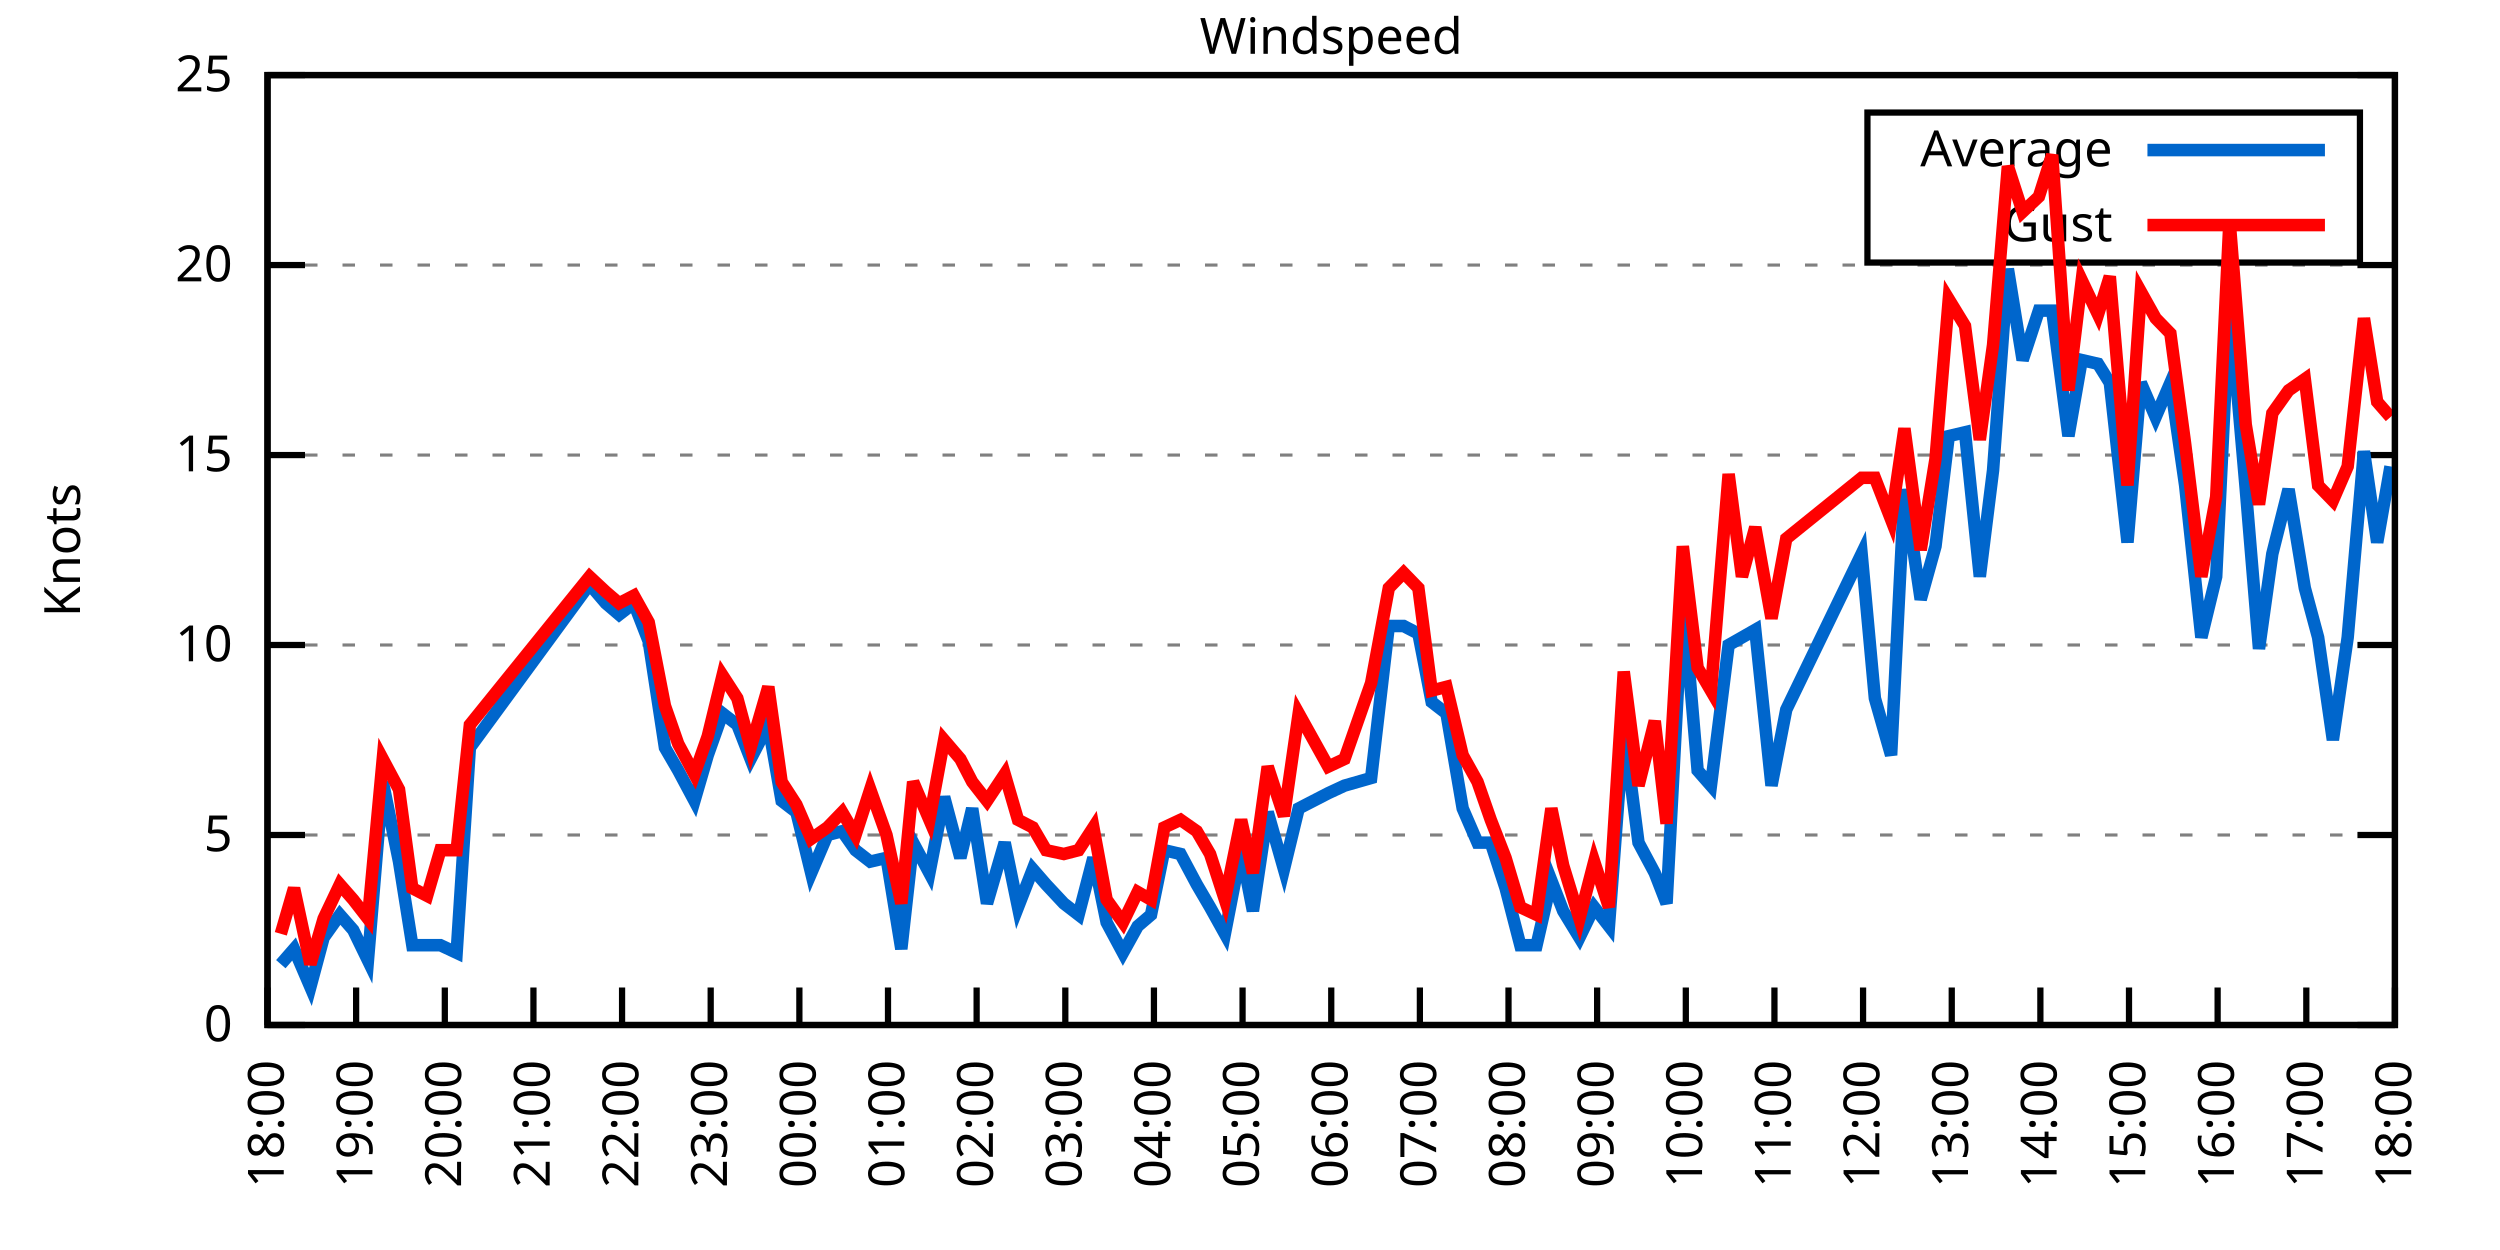
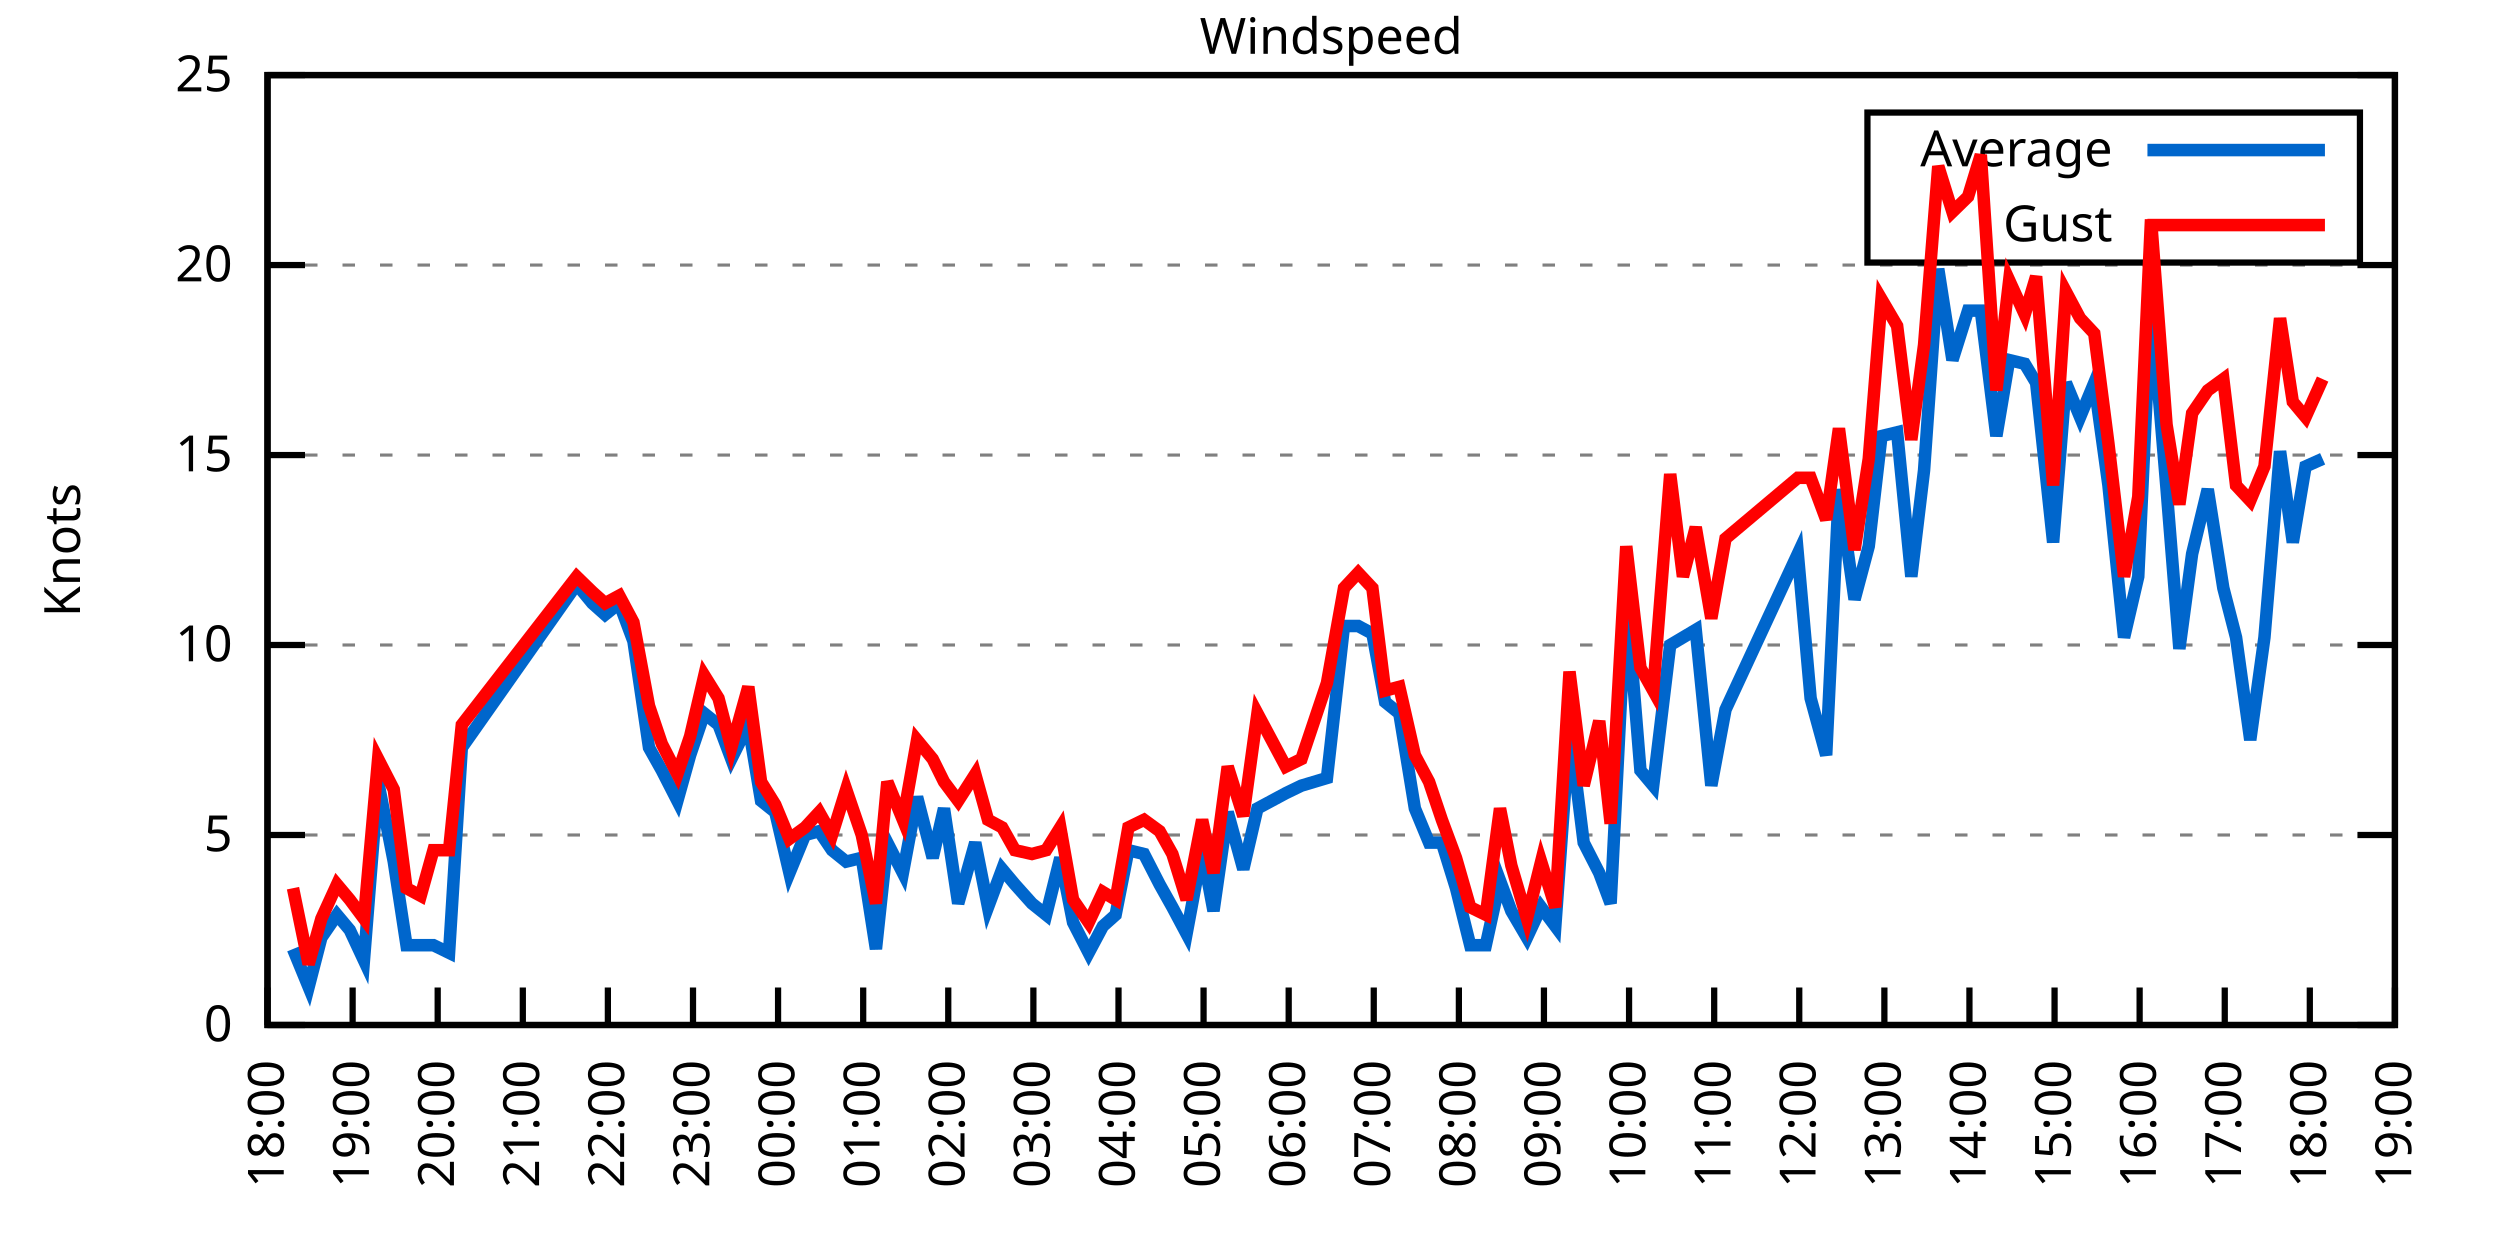
<svg xmlns="http://www.w3.org/2000/svg" xmlns:xlink="http://www.w3.org/1999/xlink" width="400" height="200" viewBox="0 0 400 200">
  <g id="gnuplot_canvas">
    <rect x="0" y="0" width="400" height="200" fill="none" />
    <defs>
      <circle id="gpDot" r="0.5" stroke-width="0.5" stroke="currentColor" />
      <path id="gpPt0" stroke-width="0.333" stroke="currentColor" d="M-1,0 h2 M0,-1 v2" />
      <path id="gpPt1" stroke-width="0.333" stroke="currentColor" d="M-1,-1 L1,1 M1,-1 L-1,1" />
      <path id="gpPt2" stroke-width="0.333" stroke="currentColor" d="M-1,0 L1,0 M0,-1 L0,1 M-1,-1 L1,1 M-1,1 L1,-1" />
      <rect id="gpPt3" stroke-width="0.333" stroke="currentColor" x="-1" y="-1" width="2" height="2" />
      <rect id="gpPt4" stroke-width="0.333" stroke="currentColor" fill="currentColor" x="-1" y="-1" width="2" height="2" />
      <circle id="gpPt5" stroke-width="0.333" stroke="currentColor" cx="0" cy="0" r="1" />
      <use xlink:href="#gpPt5" id="gpPt6" fill="currentColor" stroke="none" />
      <path id="gpPt7" stroke-width="0.333" stroke="currentColor" d="M0,-1.33 L-1.33,0.67 L1.33,0.67 z" />
      <use xlink:href="#gpPt7" id="gpPt8" fill="currentColor" stroke="none" />
      <use xlink:href="#gpPt7" id="gpPt9" stroke="currentColor" transform="rotate(180)" />
      <use xlink:href="#gpPt9" id="gpPt10" fill="currentColor" stroke="none" />
      <use xlink:href="#gpPt3" id="gpPt11" stroke="currentColor" transform="rotate(45)" />
      <use xlink:href="#gpPt11" id="gpPt12" fill="currentColor" stroke="none" />
      <path id="gpPt13" stroke-width="0.333" stroke="currentColor" d="M0,1.330 L1.265,0.411 L0.782,-1.067 L-0.782,-1.076 L-1.265,0.411 z" />
      <use xlink:href="#gpPt13" id="gpPt14" fill="currentColor" stroke="none" />
      <filter id="textbox" filterUnits="objectBoundingBox" x="0" y="0" height="1" width="1">
        <feFlood flood-color="white" flood-opacity="1" result="bgnd" />
        <feComposite in="SourceGraphic" in2="bgnd" operator="atop" />
      </filter>
      <filter id="greybox" filterUnits="objectBoundingBox" x="0" y="0" height="1" width="1">
        <feFlood flood-color="lightgrey" flood-opacity="1" result="grey" />
        <feComposite in="SourceGraphic" in2="grey" operator="atop" />
      </filter>
    </defs>
    <g fill="none" color="white" stroke="currentColor" stroke-width="1.00" stroke-linecap="butt" stroke-linejoin="miter">
</g>
    <g fill="none" color="black" stroke="currentColor" stroke-width="1.00" stroke-linecap="butt" stroke-linejoin="miter">
      <g stroke="none" shape-rendering="crispEdges">
        <polygon fill="rgb(255, 255, 255)" points="42.80,164.00 383.18,164.00 383.18,12.02 42.80,12.02 " />
      </g>
    </g>
    <g fill="none" color="black" stroke="currentColor" stroke-width="1.00" stroke-linecap="butt" stroke-linejoin="miter">
</g>
    <g fill="none" color="black" stroke="black" stroke-width="0.50" stroke-linecap="butt" stroke-linejoin="miter">
</g>
    <g fill="none" color="gray" stroke="currentColor" stroke-width="0.50" stroke-linecap="butt" stroke-linejoin="miter">
      <path stroke="gray" stroke-dasharray="2,4" class="gridline" d="M42.80,164.00 L383.19,164.00  " />
    </g>
    <g fill="none" color="gray" stroke="gray" stroke-width="1.00" stroke-linecap="butt" stroke-linejoin="miter">
</g>
    <g fill="none" color="black" stroke="currentColor" stroke-width="1.00" stroke-linecap="butt" stroke-linejoin="miter">
      <path stroke="black" d="M42.80,164.00 L48.80,164.00 M383.19,164.00 L377.19,164.00  " />
      <g transform="translate(37.20,166.60)" stroke="none" fill="black" font-family="Sans" font-size="8.00" text-anchor="end">
        <text>
          <tspan font-family="Sans"> 0</tspan>
        </text>
      </g>
    </g>
    <g fill="none" color="black" stroke="currentColor" stroke-width="1.00" stroke-linecap="butt" stroke-linejoin="miter">
</g>
    <g fill="none" color="black" stroke="black" stroke-width="0.50" stroke-linecap="butt" stroke-linejoin="miter">
</g>
    <g fill="none" color="gray" stroke="currentColor" stroke-width="0.50" stroke-linecap="butt" stroke-linejoin="miter">
      <path stroke="gray" stroke-dasharray="2,4" class="gridline" d="M42.80,133.60 L383.19,133.60  " />
    </g>
    <g fill="none" color="gray" stroke="gray" stroke-width="1.00" stroke-linecap="butt" stroke-linejoin="miter">
</g>
    <g fill="none" color="black" stroke="currentColor" stroke-width="1.00" stroke-linecap="butt" stroke-linejoin="miter">
      <path stroke="black" d="M42.80,133.60 L48.80,133.60 M383.19,133.60 L377.19,133.60  " />
      <g transform="translate(37.20,136.20)" stroke="none" fill="black" font-family="Sans" font-size="8.00" text-anchor="end">
        <text>
          <tspan font-family="Sans"> 5</tspan>
        </text>
      </g>
    </g>
    <g fill="none" color="black" stroke="currentColor" stroke-width="1.00" stroke-linecap="butt" stroke-linejoin="miter">
</g>
    <g fill="none" color="black" stroke="black" stroke-width="0.50" stroke-linecap="butt" stroke-linejoin="miter">
</g>
    <g fill="none" color="gray" stroke="currentColor" stroke-width="0.50" stroke-linecap="butt" stroke-linejoin="miter">
      <path stroke="gray" stroke-dasharray="2,4" class="gridline" d="M42.80,103.20 L383.19,103.20  " />
    </g>
    <g fill="none" color="gray" stroke="gray" stroke-width="1.00" stroke-linecap="butt" stroke-linejoin="miter">
</g>
    <g fill="none" color="black" stroke="currentColor" stroke-width="1.00" stroke-linecap="butt" stroke-linejoin="miter">
      <path stroke="black" d="M42.80,103.20 L48.80,103.20 M383.19,103.20 L377.19,103.20  " />
      <g transform="translate(37.20,105.80)" stroke="none" fill="black" font-family="Sans" font-size="8.00" text-anchor="end">
        <text>
          <tspan font-family="Sans"> 10</tspan>
        </text>
      </g>
    </g>
    <g fill="none" color="black" stroke="currentColor" stroke-width="1.00" stroke-linecap="butt" stroke-linejoin="miter">
</g>
    <g fill="none" color="black" stroke="black" stroke-width="0.50" stroke-linecap="butt" stroke-linejoin="miter">
</g>
    <g fill="none" color="gray" stroke="currentColor" stroke-width="0.50" stroke-linecap="butt" stroke-linejoin="miter">
      <path stroke="gray" stroke-dasharray="2,4" class="gridline" d="M42.80,72.81 L383.19,72.81  " />
    </g>
    <g fill="none" color="gray" stroke="gray" stroke-width="1.00" stroke-linecap="butt" stroke-linejoin="miter">
</g>
    <g fill="none" color="black" stroke="currentColor" stroke-width="1.00" stroke-linecap="butt" stroke-linejoin="miter">
      <path stroke="black" d="M42.80,72.81 L48.80,72.81 M383.19,72.81 L377.19,72.81  " />
      <g transform="translate(37.20,75.41)" stroke="none" fill="black" font-family="Sans" font-size="8.00" text-anchor="end">
        <text>
          <tspan font-family="Sans"> 15</tspan>
        </text>
      </g>
    </g>
    <g fill="none" color="black" stroke="currentColor" stroke-width="1.00" stroke-linecap="butt" stroke-linejoin="miter">
</g>
    <g fill="none" color="black" stroke="black" stroke-width="0.50" stroke-linecap="butt" stroke-linejoin="miter">
</g>
    <g fill="none" color="gray" stroke="currentColor" stroke-width="0.50" stroke-linecap="butt" stroke-linejoin="miter">
      <path stroke="gray" stroke-dasharray="2,4" class="gridline" d="M42.80,42.41 L383.19,42.41  " />
    </g>
    <g fill="none" color="gray" stroke="gray" stroke-width="1.00" stroke-linecap="butt" stroke-linejoin="miter">
</g>
    <g fill="none" color="black" stroke="currentColor" stroke-width="1.00" stroke-linecap="butt" stroke-linejoin="miter">
      <path stroke="black" d="M42.80,42.41 L48.80,42.41 M383.19,42.41 L377.19,42.41  " />
      <g transform="translate(37.20,45.01)" stroke="none" fill="black" font-family="Sans" font-size="8.00" text-anchor="end">
        <text>
          <tspan font-family="Sans"> 20</tspan>
        </text>
      </g>
    </g>
    <g fill="none" color="black" stroke="currentColor" stroke-width="1.00" stroke-linecap="butt" stroke-linejoin="miter">
</g>
    <g fill="none" color="black" stroke="black" stroke-width="0.50" stroke-linecap="butt" stroke-linejoin="miter">
</g>
    <g fill="none" color="gray" stroke="currentColor" stroke-width="0.50" stroke-linecap="butt" stroke-linejoin="miter">
      <path stroke="gray" stroke-dasharray="2,4" class="gridline" d="M42.80,12.01 L383.19,12.01  " />
    </g>
    <g fill="none" color="gray" stroke="gray" stroke-width="1.00" stroke-linecap="butt" stroke-linejoin="miter">
</g>
    <g fill="none" color="black" stroke="currentColor" stroke-width="1.00" stroke-linecap="butt" stroke-linejoin="miter">
      <path stroke="black" d="M42.80,12.01 L48.80,12.01 M383.19,12.01 L377.19,12.01  " />
      <g transform="translate(37.20,14.61)" stroke="none" fill="black" font-family="Sans" font-size="8.00" text-anchor="end">
        <text>
          <tspan font-family="Sans"> 25</tspan>
        </text>
      </g>
    </g>
    <g fill="none" color="black" stroke="currentColor" stroke-width="1.00" stroke-linecap="butt" stroke-linejoin="miter">
      <path stroke="black" d="M42.80,164.00 L42.80,158.00  " />
      <g transform="translate(45.40,169.60) rotate(270.00)" stroke="none" fill="black" font-family="Sans" font-size="8.00" text-anchor="end">
        <text>
          <tspan font-family="Sans">18:00</tspan>
        </text>
      </g>
    </g>
    <g fill="none" color="black" stroke="currentColor" stroke-width="1.00" stroke-linecap="butt" stroke-linejoin="miter">
-       <path stroke="black" d="M56.98,164.00 L56.98,158.00  " />
-       <g transform="translate(59.58,169.60) rotate(270.00)" stroke="none" fill="black" font-family="Sans" font-size="8.00" text-anchor="end">
+       <path stroke="black" d="M56.42,164.00 L56.42,158.00  " />
+       <g transform="translate(59.02,169.60) rotate(270.00)" stroke="none" fill="black" font-family="Sans" font-size="8.00" text-anchor="end">
        <text>
          <tspan font-family="Sans">19:00</tspan>
        </text>
      </g>
    </g>
    <g fill="none" color="black" stroke="currentColor" stroke-width="1.00" stroke-linecap="butt" stroke-linejoin="miter">
-       <path stroke="black" d="M71.17,164.00 L71.17,158.00  " />
-       <g transform="translate(73.77,169.60) rotate(270.00)" stroke="none" fill="black" font-family="Sans" font-size="8.00" text-anchor="end">
+       <path stroke="black" d="M70.03,164.00 L70.03,158.00  " />
+       <g transform="translate(72.63,169.60) rotate(270.00)" stroke="none" fill="black" font-family="Sans" font-size="8.00" text-anchor="end">
        <text>
          <tspan font-family="Sans">20:00</tspan>
        </text>
      </g>
    </g>
    <g fill="none" color="black" stroke="currentColor" stroke-width="1.00" stroke-linecap="butt" stroke-linejoin="miter">
-       <path stroke="black" d="M85.35,164.00 L85.35,158.00  " />
-       <g transform="translate(87.95,169.60) rotate(270.00)" stroke="none" fill="black" font-family="Sans" font-size="8.00" text-anchor="end">
+       <path stroke="black" d="M83.65,164.00 L83.65,158.00  " />
+       <g transform="translate(86.25,169.60) rotate(270.00)" stroke="none" fill="black" font-family="Sans" font-size="8.00" text-anchor="end">
        <text>
          <tspan font-family="Sans">21:00</tspan>
        </text>
      </g>
    </g>
    <g fill="none" color="black" stroke="currentColor" stroke-width="1.00" stroke-linecap="butt" stroke-linejoin="miter">
-       <path stroke="black" d="M99.53,164.00 L99.53,158.00  " />
-       <g transform="translate(102.13,169.60) rotate(270.00)" stroke="none" fill="black" font-family="Sans" font-size="8.00" text-anchor="end">
+       <path stroke="black" d="M97.26,164.00 L97.26,158.00  " />
+       <g transform="translate(99.86,169.60) rotate(270.00)" stroke="none" fill="black" font-family="Sans" font-size="8.00" text-anchor="end">
        <text>
          <tspan font-family="Sans">22:00</tspan>
        </text>
      </g>
    </g>
    <g fill="none" color="black" stroke="currentColor" stroke-width="1.00" stroke-linecap="butt" stroke-linejoin="miter">
-       <path stroke="black" d="M113.71,164.00 L113.71,158.00  " />
-       <g transform="translate(116.31,169.60) rotate(270.00)" stroke="none" fill="black" font-family="Sans" font-size="8.00" text-anchor="end">
+       <path stroke="black" d="M110.88,164.00 L110.88,158.00  " />
+       <g transform="translate(113.48,169.60) rotate(270.00)" stroke="none" fill="black" font-family="Sans" font-size="8.00" text-anchor="end">
        <text>
          <tspan font-family="Sans">23:00</tspan>
        </text>
      </g>
    </g>
    <g fill="none" color="black" stroke="currentColor" stroke-width="1.00" stroke-linecap="butt" stroke-linejoin="miter">
-       <path stroke="black" d="M127.90,164.00 L127.90,158.00  " />
-       <g transform="translate(130.50,169.60) rotate(270.00)" stroke="none" fill="black" font-family="Sans" font-size="8.00" text-anchor="end">
+       <path stroke="black" d="M124.49,164.00 L124.49,158.00  " />
+       <g transform="translate(127.09,169.60) rotate(270.00)" stroke="none" fill="black" font-family="Sans" font-size="8.00" text-anchor="end">
        <text>
          <tspan font-family="Sans">00:00</tspan>
        </text>
      </g>
    </g>
    <g fill="none" color="black" stroke="currentColor" stroke-width="1.00" stroke-linecap="butt" stroke-linejoin="miter">
-       <path stroke="black" d="M142.08,164.00 L142.08,158.00  " />
-       <g transform="translate(144.68,169.60) rotate(270.00)" stroke="none" fill="black" font-family="Sans" font-size="8.00" text-anchor="end">
+       <path stroke="black" d="M138.11,164.00 L138.11,158.00  " />
+       <g transform="translate(140.71,169.60) rotate(270.00)" stroke="none" fill="black" font-family="Sans" font-size="8.00" text-anchor="end">
        <text>
          <tspan font-family="Sans">01:00</tspan>
        </text>
      </g>
    </g>
    <g fill="none" color="black" stroke="currentColor" stroke-width="1.00" stroke-linecap="butt" stroke-linejoin="miter">
-       <path stroke="black" d="M156.26,164.00 L156.26,158.00  " />
-       <g transform="translate(158.86,169.60) rotate(270.00)" stroke="none" fill="black" font-family="Sans" font-size="8.00" text-anchor="end">
+       <path stroke="black" d="M151.72,164.00 L151.72,158.00  " />
+       <g transform="translate(154.32,169.60) rotate(270.00)" stroke="none" fill="black" font-family="Sans" font-size="8.00" text-anchor="end">
        <text>
          <tspan font-family="Sans">02:00</tspan>
        </text>
      </g>
    </g>
    <g fill="none" color="black" stroke="currentColor" stroke-width="1.00" stroke-linecap="butt" stroke-linejoin="miter">
-       <path stroke="black" d="M170.45,164.00 L170.45,158.00  " />
-       <g transform="translate(173.05,169.60) rotate(270.00)" stroke="none" fill="black" font-family="Sans" font-size="8.00" text-anchor="end">
+       <path stroke="black" d="M165.34,164.00 L165.34,158.00  " />
+       <g transform="translate(167.94,169.60) rotate(270.00)" stroke="none" fill="black" font-family="Sans" font-size="8.00" text-anchor="end">
        <text>
          <tspan font-family="Sans">03:00</tspan>
        </text>
      </g>
    </g>
    <g fill="none" color="black" stroke="currentColor" stroke-width="1.00" stroke-linecap="butt" stroke-linejoin="miter">
-       <path stroke="black" d="M184.63,164.00 L184.63,158.00  " />
-       <g transform="translate(187.23,169.60) rotate(270.00)" stroke="none" fill="black" font-family="Sans" font-size="8.00" text-anchor="end">
+       <path stroke="black" d="M178.96,164.00 L178.96,158.00  " />
+       <g transform="translate(181.56,169.60) rotate(270.00)" stroke="none" fill="black" font-family="Sans" font-size="8.00" text-anchor="end">
        <text>
          <tspan font-family="Sans">04:00</tspan>
        </text>
      </g>
    </g>
    <g fill="none" color="black" stroke="currentColor" stroke-width="1.00" stroke-linecap="butt" stroke-linejoin="miter">
-       <path stroke="black" d="M198.81,164.00 L198.81,158.00  " />
-       <g transform="translate(201.41,169.60) rotate(270.00)" stroke="none" fill="black" font-family="Sans" font-size="8.00" text-anchor="end">
+       <path stroke="black" d="M192.57,164.00 L192.57,158.00  " />
+       <g transform="translate(195.17,169.60) rotate(270.00)" stroke="none" fill="black" font-family="Sans" font-size="8.00" text-anchor="end">
        <text>
          <tspan font-family="Sans">05:00</tspan>
        </text>
      </g>
    </g>
    <g fill="none" color="black" stroke="currentColor" stroke-width="1.00" stroke-linecap="butt" stroke-linejoin="miter">
-       <path stroke="black" d="M213.00,164.00 L213.00,158.00  " />
-       <g transform="translate(215.60,169.60) rotate(270.00)" stroke="none" fill="black" font-family="Sans" font-size="8.00" text-anchor="end">
+       <path stroke="black" d="M206.19,164.00 L206.19,158.00  " />
+       <g transform="translate(208.79,169.60) rotate(270.00)" stroke="none" fill="black" font-family="Sans" font-size="8.00" text-anchor="end">
        <text>
          <tspan font-family="Sans">06:00</tspan>
        </text>
      </g>
    </g>
    <g fill="none" color="black" stroke="currentColor" stroke-width="1.00" stroke-linecap="butt" stroke-linejoin="miter">
-       <path stroke="black" d="M227.18,164.00 L227.18,158.00  " />
-       <g transform="translate(229.78,169.60) rotate(270.00)" stroke="none" fill="black" font-family="Sans" font-size="8.00" text-anchor="end">
+       <path stroke="black" d="M219.80,164.00 L219.80,158.00  " />
+       <g transform="translate(222.40,169.60) rotate(270.00)" stroke="none" fill="black" font-family="Sans" font-size="8.00" text-anchor="end">
        <text>
          <tspan font-family="Sans">07:00</tspan>
        </text>
      </g>
    </g>
    <g fill="none" color="black" stroke="currentColor" stroke-width="1.00" stroke-linecap="butt" stroke-linejoin="miter">
-       <path stroke="black" d="M241.36,164.00 L241.36,158.00  " />
-       <g transform="translate(243.96,169.60) rotate(270.00)" stroke="none" fill="black" font-family="Sans" font-size="8.00" text-anchor="end">
+       <path stroke="black" d="M233.42,164.00 L233.42,158.00  " />
+       <g transform="translate(236.02,169.60) rotate(270.00)" stroke="none" fill="black" font-family="Sans" font-size="8.00" text-anchor="end">
        <text>
          <tspan font-family="Sans">08:00</tspan>
        </text>
      </g>
    </g>
    <g fill="none" color="black" stroke="currentColor" stroke-width="1.00" stroke-linecap="butt" stroke-linejoin="miter">
-       <path stroke="black" d="M255.54,164.00 L255.54,158.00  " />
-       <g transform="translate(258.14,169.60) rotate(270.00)" stroke="none" fill="black" font-family="Sans" font-size="8.00" text-anchor="end">
+       <path stroke="black" d="M247.03,164.00 L247.03,158.00  " />
+       <g transform="translate(249.63,169.60) rotate(270.00)" stroke="none" fill="black" font-family="Sans" font-size="8.00" text-anchor="end">
        <text>
          <tspan font-family="Sans">09:00</tspan>
        </text>
      </g>
    </g>
    <g fill="none" color="black" stroke="currentColor" stroke-width="1.00" stroke-linecap="butt" stroke-linejoin="miter">
-       <path stroke="black" d="M269.73,164.00 L269.73,158.00  " />
-       <g transform="translate(272.33,169.60) rotate(270.00)" stroke="none" fill="black" font-family="Sans" font-size="8.00" text-anchor="end">
+       <path stroke="black" d="M260.65,164.00 L260.65,158.00  " />
+       <g transform="translate(263.25,169.60) rotate(270.00)" stroke="none" fill="black" font-family="Sans" font-size="8.00" text-anchor="end">
        <text>
          <tspan font-family="Sans">10:00</tspan>
        </text>
      </g>
    </g>
    <g fill="none" color="black" stroke="currentColor" stroke-width="1.00" stroke-linecap="butt" stroke-linejoin="miter">
-       <path stroke="black" d="M283.91,164.00 L283.91,158.00  " />
-       <g transform="translate(286.51,169.60) rotate(270.00)" stroke="none" fill="black" font-family="Sans" font-size="8.00" text-anchor="end">
+       <path stroke="black" d="M274.27,164.00 L274.27,158.00  " />
+       <g transform="translate(276.87,169.60) rotate(270.00)" stroke="none" fill="black" font-family="Sans" font-size="8.00" text-anchor="end">
        <text>
          <tspan font-family="Sans">11:00</tspan>
        </text>
      </g>
    </g>
    <g fill="none" color="black" stroke="currentColor" stroke-width="1.00" stroke-linecap="butt" stroke-linejoin="miter">
-       <path stroke="black" d="M298.09,164.00 L298.09,158.00  " />
-       <g transform="translate(300.69,169.60) rotate(270.00)" stroke="none" fill="black" font-family="Sans" font-size="8.00" text-anchor="end">
+       <path stroke="black" d="M287.88,164.00 L287.88,158.00  " />
+       <g transform="translate(290.48,169.60) rotate(270.00)" stroke="none" fill="black" font-family="Sans" font-size="8.00" text-anchor="end">
        <text>
          <tspan font-family="Sans">12:00</tspan>
        </text>
      </g>
    </g>
    <g fill="none" color="black" stroke="currentColor" stroke-width="1.00" stroke-linecap="butt" stroke-linejoin="miter">
-       <path stroke="black" d="M312.28,164.00 L312.28,158.00  " />
-       <g transform="translate(314.88,169.60) rotate(270.00)" stroke="none" fill="black" font-family="Sans" font-size="8.00" text-anchor="end">
+       <path stroke="black" d="M301.50,164.00 L301.50,158.00  " />
+       <g transform="translate(304.10,169.60) rotate(270.00)" stroke="none" fill="black" font-family="Sans" font-size="8.00" text-anchor="end">
        <text>
          <tspan font-family="Sans">13:00</tspan>
        </text>
      </g>
    </g>
    <g fill="none" color="black" stroke="currentColor" stroke-width="1.00" stroke-linecap="butt" stroke-linejoin="miter">
-       <path stroke="black" d="M326.46,164.00 L326.46,158.00  " />
-       <g transform="translate(329.06,169.60) rotate(270.00)" stroke="none" fill="black" font-family="Sans" font-size="8.00" text-anchor="end">
+       <path stroke="black" d="M315.11,164.00 L315.11,158.00  " />
+       <g transform="translate(317.71,169.60) rotate(270.00)" stroke="none" fill="black" font-family="Sans" font-size="8.00" text-anchor="end">
        <text>
          <tspan font-family="Sans">14:00</tspan>
        </text>
      </g>
    </g>
    <g fill="none" color="black" stroke="currentColor" stroke-width="1.00" stroke-linecap="butt" stroke-linejoin="miter">
-       <path stroke="black" d="M340.64,164.00 L340.64,158.00  " />
-       <g transform="translate(343.24,169.60) rotate(270.00)" stroke="none" fill="black" font-family="Sans" font-size="8.00" text-anchor="end">
+       <path stroke="black" d="M328.73,164.00 L328.73,158.00  " />
+       <g transform="translate(331.33,169.60) rotate(270.00)" stroke="none" fill="black" font-family="Sans" font-size="8.00" text-anchor="end">
        <text>
          <tspan font-family="Sans">15:00</tspan>
        </text>
      </g>
    </g>
    <g fill="none" color="black" stroke="currentColor" stroke-width="1.00" stroke-linecap="butt" stroke-linejoin="miter">
-       <path stroke="black" d="M354.82,164.00 L354.82,158.00  " />
-       <g transform="translate(357.42,169.60) rotate(270.00)" stroke="none" fill="black" font-family="Sans" font-size="8.00" text-anchor="end">
+       <path stroke="black" d="M342.34,164.00 L342.34,158.00  " />
+       <g transform="translate(344.94,169.60) rotate(270.00)" stroke="none" fill="black" font-family="Sans" font-size="8.00" text-anchor="end">
        <text>
          <tspan font-family="Sans">16:00</tspan>
        </text>
      </g>
    </g>
    <g fill="none" color="black" stroke="currentColor" stroke-width="1.00" stroke-linecap="butt" stroke-linejoin="miter">
-       <path stroke="black" d="M369.01,164.00 L369.01,158.00  " />
-       <g transform="translate(371.61,169.60) rotate(270.00)" stroke="none" fill="black" font-family="Sans" font-size="8.00" text-anchor="end">
+       <path stroke="black" d="M355.96,164.00 L355.96,158.00  " />
+       <g transform="translate(358.56,169.60) rotate(270.00)" stroke="none" fill="black" font-family="Sans" font-size="8.00" text-anchor="end">
        <text>
          <tspan font-family="Sans">17:00</tspan>
+         </text>
+       </g>
+     </g>
+     <g fill="none" color="black" stroke="currentColor" stroke-width="1.00" stroke-linecap="butt" stroke-linejoin="miter">
+       <path stroke="black" d="M369.57,164.00 L369.57,158.00  " />
+       <g transform="translate(372.17,169.60) rotate(270.00)" stroke="none" fill="black" font-family="Sans" font-size="8.00" text-anchor="end">
+         <text>
+           <tspan font-family="Sans">18:00</tspan>
        </text>
      </g>
    </g>
    <g fill="none" color="black" stroke="currentColor" stroke-width="1.00" stroke-linecap="butt" stroke-linejoin="miter">
      <path stroke="black" d="M383.19,164.00 L383.19,158.00  " />
      <g transform="translate(385.79,169.60) rotate(270.00)" stroke="none" fill="black" font-family="Sans" font-size="8.00" text-anchor="end">
        <text>
-           <tspan font-family="Sans">18:00</tspan>
+           <tspan font-family="Sans">19:00</tspan>
        </text>
      </g>
    </g>
    <g fill="none" color="black" stroke="currentColor" stroke-width="1.00" stroke-linecap="butt" stroke-linejoin="miter">
</g>
    <g fill="none" color="black" stroke="currentColor" stroke-width="1.00" stroke-linecap="butt" stroke-linejoin="miter">
      <path stroke="black" d="M42.80,12.01 L42.80,164.00 L383.19,164.00 L383.19,12.01 L42.80,12.01 Z  " />
    </g>
    <g fill="none" color="black" stroke="currentColor" stroke-width="1.00" stroke-linecap="butt" stroke-linejoin="miter">
</g>
    <g fill="none" color="black" stroke="currentColor" stroke-width="1.00" stroke-linecap="butt" stroke-linejoin="miter">
      <path stroke="black" d="M298.79,42.01 L298.79,18.01 L377.59,18.01 L377.59,42.01 L298.79,42.01 Z  " />
    </g>
    <g id="Windspeed_plot_1">
      <g fill="none" color="white" stroke="black" stroke-width="2.00" stroke-linecap="butt" stroke-linejoin="miter">
</g>
      <g fill="none" color="black" stroke="currentColor" stroke-width="2.00" stroke-linecap="butt" stroke-linejoin="miter">
        <g transform="translate(337.99,26.61)" stroke="none" fill="black" font-family="Sans" font-size="8.00" text-anchor="end">
          <text>
            <tspan font-family="Sans">Average</tspan>
          </text>
        </g>
      </g>
      <g fill="none" color="black" stroke="currentColor" stroke-width="2.00" stroke-linecap="butt" stroke-linejoin="miter">
-         <path stroke="rgb(  0, 102, 204)" d="M343.59,24.01 L371.99,24.01 M44.93,154.27 L47.05,151.84 L49.66,157.92 L51.78,150.02 L54.38,146.37 L56.51,148.80   L58.87,153.66 L61.24,125.09 L63.84,137.86 L65.97,151.23 L68.33,151.23 L70.46,151.23 L73.06,152.45 L75.18,119.62   L94.33,93.48 L96.93,96.52 L99.06,98.34 L101.42,96.52 L103.79,102.60 L106.39,119.62 L108.51,123.27 L111.11,128.13   L113.24,120.83 L115.61,114.15 L117.97,115.97 L120.10,121.44 L122.93,115.97 L125.06,128.13 L127.42,129.95 L129.79,139.68   L132.39,133.60 L134.75,132.99 L136.88,136.03 L139.24,137.86 L141.84,137.25 L144.21,151.84 L146.10,134.82 L148.70,139.68   L151.06,127.52 L153.66,137.25 L155.55,129.35 L157.92,144.55 L160.75,134.82 L162.88,145.15 L165.25,139.07 L167.37,141.51   L170.21,144.55 L172.57,146.37 L174.94,137.25 L177.06,147.59 L179.67,152.45 L182.03,148.19 L184.16,146.37 L186.28,136.03   L188.88,136.64 L191.48,141.51 L193.61,145.15 L195.98,149.41 L198.58,136.03 L200.47,145.76 L202.83,129.95 L205.43,139.07   L207.79,129.35 L212.52,126.91 L215.12,125.70 L217.25,125.09 L219.38,124.48 L222.21,100.16 L224.58,100.16 L226.94,101.38   L229.07,112.32 L231.43,114.15 L234.03,129.35 L236.40,134.82 L238.52,134.82 L240.89,142.11 L243.25,151.23 L245.85,151.23   L248.22,140.90 L250.11,145.76 L252.71,150.02 L255.07,145.15 L257.43,148.19 L259.80,116.58 L262.16,134.82 L264.76,139.68   L266.65,144.55 L269.25,95.30 L271.62,123.27 L273.75,125.70 L276.58,103.20 L278.71,101.99 L280.84,100.77 L283.44,125.70   L285.80,113.54 L297.86,88.61 L299.98,111.72 L302.58,120.83 L304.71,78.28 L307.31,95.91 L309.68,87.40 L311.80,69.77   L314.40,69.16 L316.77,92.26 L318.89,75.24 L321.26,43.02 L323.62,57.61 L326.22,49.70 L328.35,49.70 L330.95,69.77   L333.08,57.61 L335.68,58.21 L337.57,61.25 L340.40,86.79 L342.53,61.25 L344.90,66.73 L347.26,61.25 L349.62,77.67   L352.22,101.99 L354.59,92.26 L356.72,48.49 L359.32,78.28 L361.44,103.81 L363.57,88.61 L366.17,78.28 L368.77,94.08   L370.90,101.99 L373.26,118.40 L375.63,101.99 L378.23,72.20 L380.35,86.79 L382.48,74.63  " />
+         <path stroke="rgb(  0, 102, 204)" d="M343.59,24.01 L371.99,24.01 M46.88,151.84 L49.38,157.92 L51.42,150.02 L53.92,146.37 L55.96,148.80 L58.23,153.66   L60.50,125.09 L63.00,137.86 L65.04,151.23 L67.31,151.23 L69.35,151.23 L71.85,152.45 L73.89,119.62 L92.27,93.48   L94.77,96.52 L96.81,98.34 L99.08,96.52 L101.35,102.60 L103.84,119.62 L105.89,123.27 L108.38,128.13 L110.42,120.83   L112.69,114.15 L114.96,115.97 L117.01,121.44 L119.73,115.97 L121.77,128.13 L124.04,129.95 L126.31,139.68 L128.81,133.60   L131.07,132.99 L133.12,136.03 L135.39,137.86 L137.88,137.25 L140.15,151.84 L141.97,134.82 L144.46,139.68 L146.73,127.52   L149.23,137.25 L151.04,129.35 L153.31,144.55 L156.04,134.82 L158.08,145.15 L160.35,139.07 L162.39,141.51 L165.11,144.55   L167.38,146.37 L169.65,137.25 L171.69,147.59 L174.19,152.45 L176.46,148.19 L178.50,146.37 L180.54,136.03 L183.04,136.64   L185.54,141.51 L187.58,145.15 L189.85,149.41 L192.34,136.03 L194.16,145.76 L196.43,129.95 L198.93,139.07 L201.19,129.35   L205.73,126.91 L208.23,125.70 L210.27,125.09 L212.31,124.48 L215.04,100.16 L217.31,100.16 L219.58,101.38 L221.62,112.32   L223.89,114.15 L226.38,129.35 L228.65,134.82 L230.70,134.82 L232.96,142.11 L235.23,151.23 L237.73,151.23 L240.00,140.90   L241.81,145.76 L244.31,150.02 L246.58,145.15 L248.85,148.19 L251.12,116.58 L253.39,134.82 L255.88,139.68 L257.70,144.55   L260.20,95.30 L262.47,123.27 L264.51,125.70 L267.23,103.20 L269.27,101.99 L271.32,100.77 L273.81,125.70 L276.08,113.54   L287.65,88.61 L289.70,111.72 L292.19,120.83 L294.23,78.28 L296.73,95.91 L299.00,87.40 L301.04,69.77 L303.54,69.16   L305.81,92.26 L307.85,75.24 L310.12,43.02 L312.39,57.61 L314.89,49.70 L316.93,49.70 L319.42,69.77 L321.47,57.61   L323.96,58.21 L325.78,61.25 L328.50,86.79 L330.54,61.25 L332.81,66.73 L335.08,61.25 L337.35,77.67 L339.85,101.99   L342.12,92.26 L344.16,48.49 L346.65,78.28 L348.70,103.81 L350.74,88.61 L353.24,78.28 L355.73,94.08 L357.77,101.99   L360.04,118.40 L362.31,101.99 L364.81,72.20 L366.85,86.79 L368.89,74.63 L371.62,73.41  " />
      </g>
    </g>
    <g id="Windspeed_plot_2">
      <g fill="none" color="black" stroke="currentColor" stroke-width="2.00" stroke-linecap="butt" stroke-linejoin="miter">
        <g transform="translate(337.99,38.61)" stroke="none" fill="black" font-family="Sans" font-size="8.00" text-anchor="end">
          <text>
            <tspan font-family="Sans">Gust</tspan>
          </text>
        </g>
      </g>
      <g fill="none" color="black" stroke="currentColor" stroke-width="2.00" stroke-linecap="butt" stroke-linejoin="miter">
-         <path stroke="rgb(255,   0,   0)" d="M343.59,36.01 L371.99,36.01 M44.93,149.41 L47.05,142.11 L49.66,154.27 L51.78,146.98 L54.38,141.51 L56.51,143.94   L58.87,146.98 L61.24,121.44 L63.84,126.31 L65.97,142.11 L68.33,143.33 L70.46,136.03 L73.06,136.03 L75.18,115.97   L94.33,92.26 L96.93,94.69 L99.06,96.52 L101.42,95.30 L103.79,99.56 L106.39,112.93 L108.51,119.01 L111.11,123.87   L113.24,117.80 L115.61,108.07 L117.97,111.72 L120.10,119.62 L122.93,109.89 L125.06,125.09 L127.42,128.74 L129.79,134.21   L132.39,132.39 L134.75,129.95 L136.88,133.60 L139.24,126.31 L141.84,133.60 L144.21,144.55 L146.10,125.09 L148.70,131.17   L151.06,118.40 L153.66,121.44 L155.55,125.09 L157.92,128.13 L160.75,123.87 L162.88,131.17 L165.25,132.39 L167.37,136.03   L170.21,136.64 L172.57,136.03 L174.94,132.39 L177.06,143.94 L179.67,147.59 L182.03,142.72 L184.16,143.94 L186.28,132.39   L188.88,131.17 L191.48,132.99 L193.61,136.64 L195.98,143.94 L198.58,131.17 L200.47,139.68 L202.83,122.66 L205.43,130.56   L207.79,114.15 L212.52,122.66 L215.12,121.44 L217.25,115.36 L219.38,109.28 L222.21,94.08 L224.58,91.65 L226.94,94.08   L229.07,110.50 L231.43,109.89 L234.03,120.83 L236.40,125.09 L238.52,131.17 L240.89,137.25 L243.25,145.15 L245.85,146.37   L248.22,129.35 L250.11,138.47 L252.71,146.98 L255.07,137.86 L257.43,145.15 L259.80,107.46 L262.16,125.70 L264.76,115.36   L266.65,131.78 L269.25,87.40 L271.62,106.85 L273.75,110.50 L276.58,75.85 L278.71,92.26 L280.84,84.36 L283.44,98.95   L285.80,86.18 L297.86,76.45 L299.98,76.45 L302.58,83.14 L304.71,68.55 L307.31,88.00 L309.68,73.41 L311.80,47.88   L314.40,52.14 L316.77,70.37 L318.89,55.18 L321.26,26.60 L323.62,33.90 L326.22,31.46 L328.35,24.78 L330.95,62.47   L333.08,44.84 L335.68,50.31 L337.57,44.23 L340.40,77.67 L342.53,46.66 L344.90,50.92 L347.26,53.35 L349.62,70.98   L352.22,92.26 L354.59,79.49 L356.72,35.11 L359.32,67.94 L361.44,80.71 L363.57,66.12 L366.17,62.47 L368.77,60.65   L370.90,77.67 L373.26,80.10 L375.63,74.63 L378.23,50.92 L380.35,64.29 L382.48,66.73  " />
+         <path stroke="rgb(255,   0,   0)" d="M343.59,36.01 L371.99,36.01 M46.88,142.11 L49.38,154.27 L51.42,146.98 L53.92,141.51 L55.96,143.94 L58.23,146.98   L60.50,121.44 L63.00,126.31 L65.04,142.11 L67.31,143.33 L69.35,136.03 L71.85,136.03 L73.89,115.97 L92.27,92.26   L94.77,94.69 L96.81,96.52 L99.08,95.30 L101.35,99.56 L103.84,112.93 L105.89,119.01 L108.38,123.87 L110.42,117.80   L112.69,108.07 L114.96,111.72 L117.01,119.62 L119.73,109.89 L121.77,125.09 L124.04,128.74 L126.31,134.21 L128.81,132.39   L131.07,129.95 L133.12,133.60 L135.39,126.31 L137.88,133.60 L140.15,144.55 L141.97,125.09 L144.46,131.17 L146.73,118.40   L149.23,121.44 L151.04,125.09 L153.31,128.13 L156.04,123.87 L158.08,131.17 L160.35,132.39 L162.39,136.03 L165.11,136.64   L167.38,136.03 L169.65,132.39 L171.69,143.94 L174.19,147.59 L176.46,142.72 L178.50,143.94 L180.54,132.39 L183.04,131.17   L185.54,132.99 L187.58,136.64 L189.85,143.94 L192.34,131.17 L194.16,139.68 L196.43,122.66 L198.93,130.56 L201.19,114.15   L205.73,122.66 L208.23,121.44 L210.27,115.36 L212.31,109.28 L215.04,94.08 L217.31,91.65 L219.58,94.08 L221.62,110.50   L223.89,109.89 L226.38,120.83 L228.65,125.09 L230.70,131.17 L232.96,137.25 L235.23,145.15 L237.73,146.37 L240.00,129.35   L241.81,138.47 L244.31,146.98 L246.58,137.86 L248.85,145.15 L251.12,107.46 L253.39,125.70 L255.88,115.36 L257.70,131.78   L260.20,87.40 L262.47,106.85 L264.51,110.50 L267.23,75.85 L269.27,92.26 L271.32,84.36 L273.81,98.95 L276.08,86.18   L287.65,76.45 L289.70,76.45 L292.19,83.14 L294.23,68.55 L296.73,88.00 L299.00,73.41 L301.04,47.88 L303.54,52.14   L305.81,70.37 L307.85,55.18 L310.12,26.60 L312.39,33.90 L314.89,31.46 L316.93,24.78 L319.42,62.47 L321.47,44.84   L323.96,50.31 L325.78,44.23 L328.50,77.67 L330.54,46.66 L332.81,50.92 L335.08,53.35 L337.35,70.98 L339.85,92.26   L342.12,79.49 L344.16,35.11 L346.65,67.94 L348.70,80.71 L350.74,66.12 L353.24,62.47 L355.73,60.65 L357.77,77.67   L360.04,80.10 L362.31,74.63 L364.81,50.92 L366.85,64.29 L368.89,66.73 L371.62,60.65  " />
      </g>
    </g>
    <g fill="none" color="black" stroke="currentColor" stroke-width="2.00" stroke-linecap="butt" stroke-linejoin="miter">
</g>
    <g fill="none" color="black" stroke="black" stroke-width="1.00" stroke-linecap="butt" stroke-linejoin="miter">
</g>
    <g fill="none" color="black" stroke="currentColor" stroke-width="1.00" stroke-linecap="butt" stroke-linejoin="miter">
      <path stroke="black" d="M42.80,12.01 L42.80,164.00 L383.19,164.00 L383.19,12.01 L42.80,12.01 Z  " />
      <g transform="translate(12.80,88.01) rotate(270.00)" stroke="none" fill="black" font-family="Sans" font-size="8.00" text-anchor="middle">
        <text>
          <tspan font-family="Sans">Knots</tspan>
        </text>
      </g>
    </g>
    <g fill="none" color="black" stroke="currentColor" stroke-width="1.00" stroke-linecap="butt" stroke-linejoin="miter">
</g>
    <g fill="none" color="black" stroke="currentColor" stroke-width="1.00" stroke-linecap="butt" stroke-linejoin="miter">
      <g transform="translate(212.99,8.61)" stroke="none" fill="black" font-family="Sans" font-size="8.00" text-anchor="middle">
        <text>
          <tspan font-family="Sans">Windspeed</tspan>
        </text>
      </g>
    </g>
    <g fill="none" color="black" stroke="currentColor" stroke-width="1.00" stroke-linecap="butt" stroke-linejoin="miter">
</g>
  </g>
</svg>
